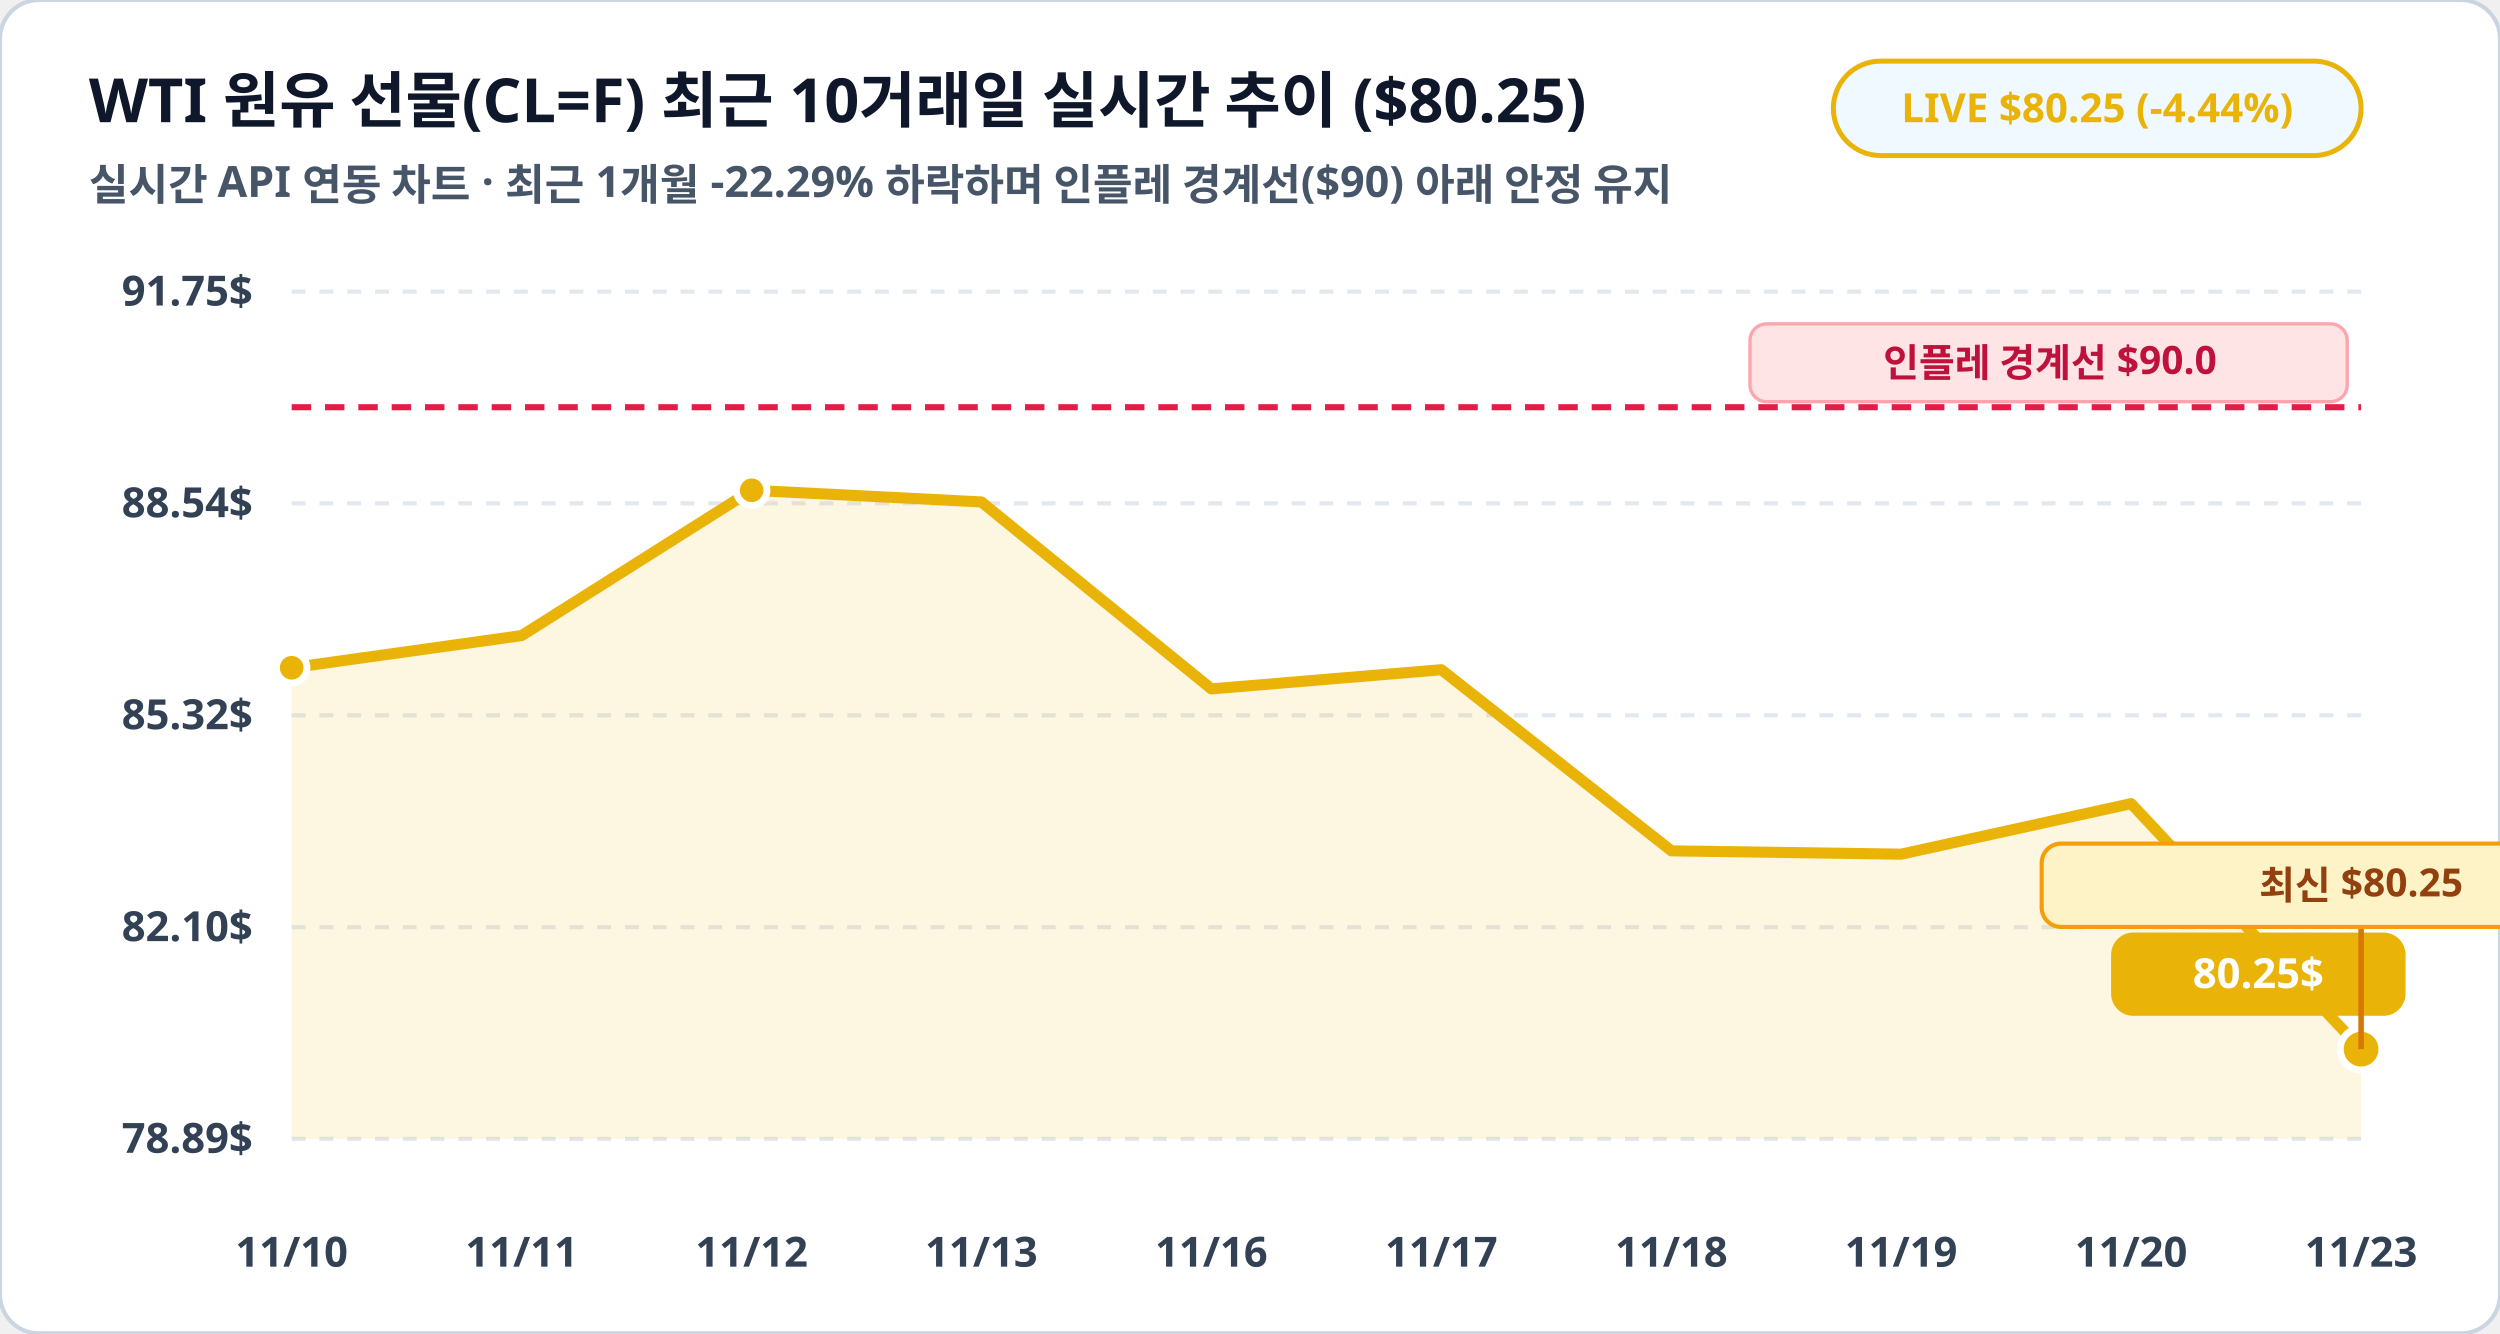
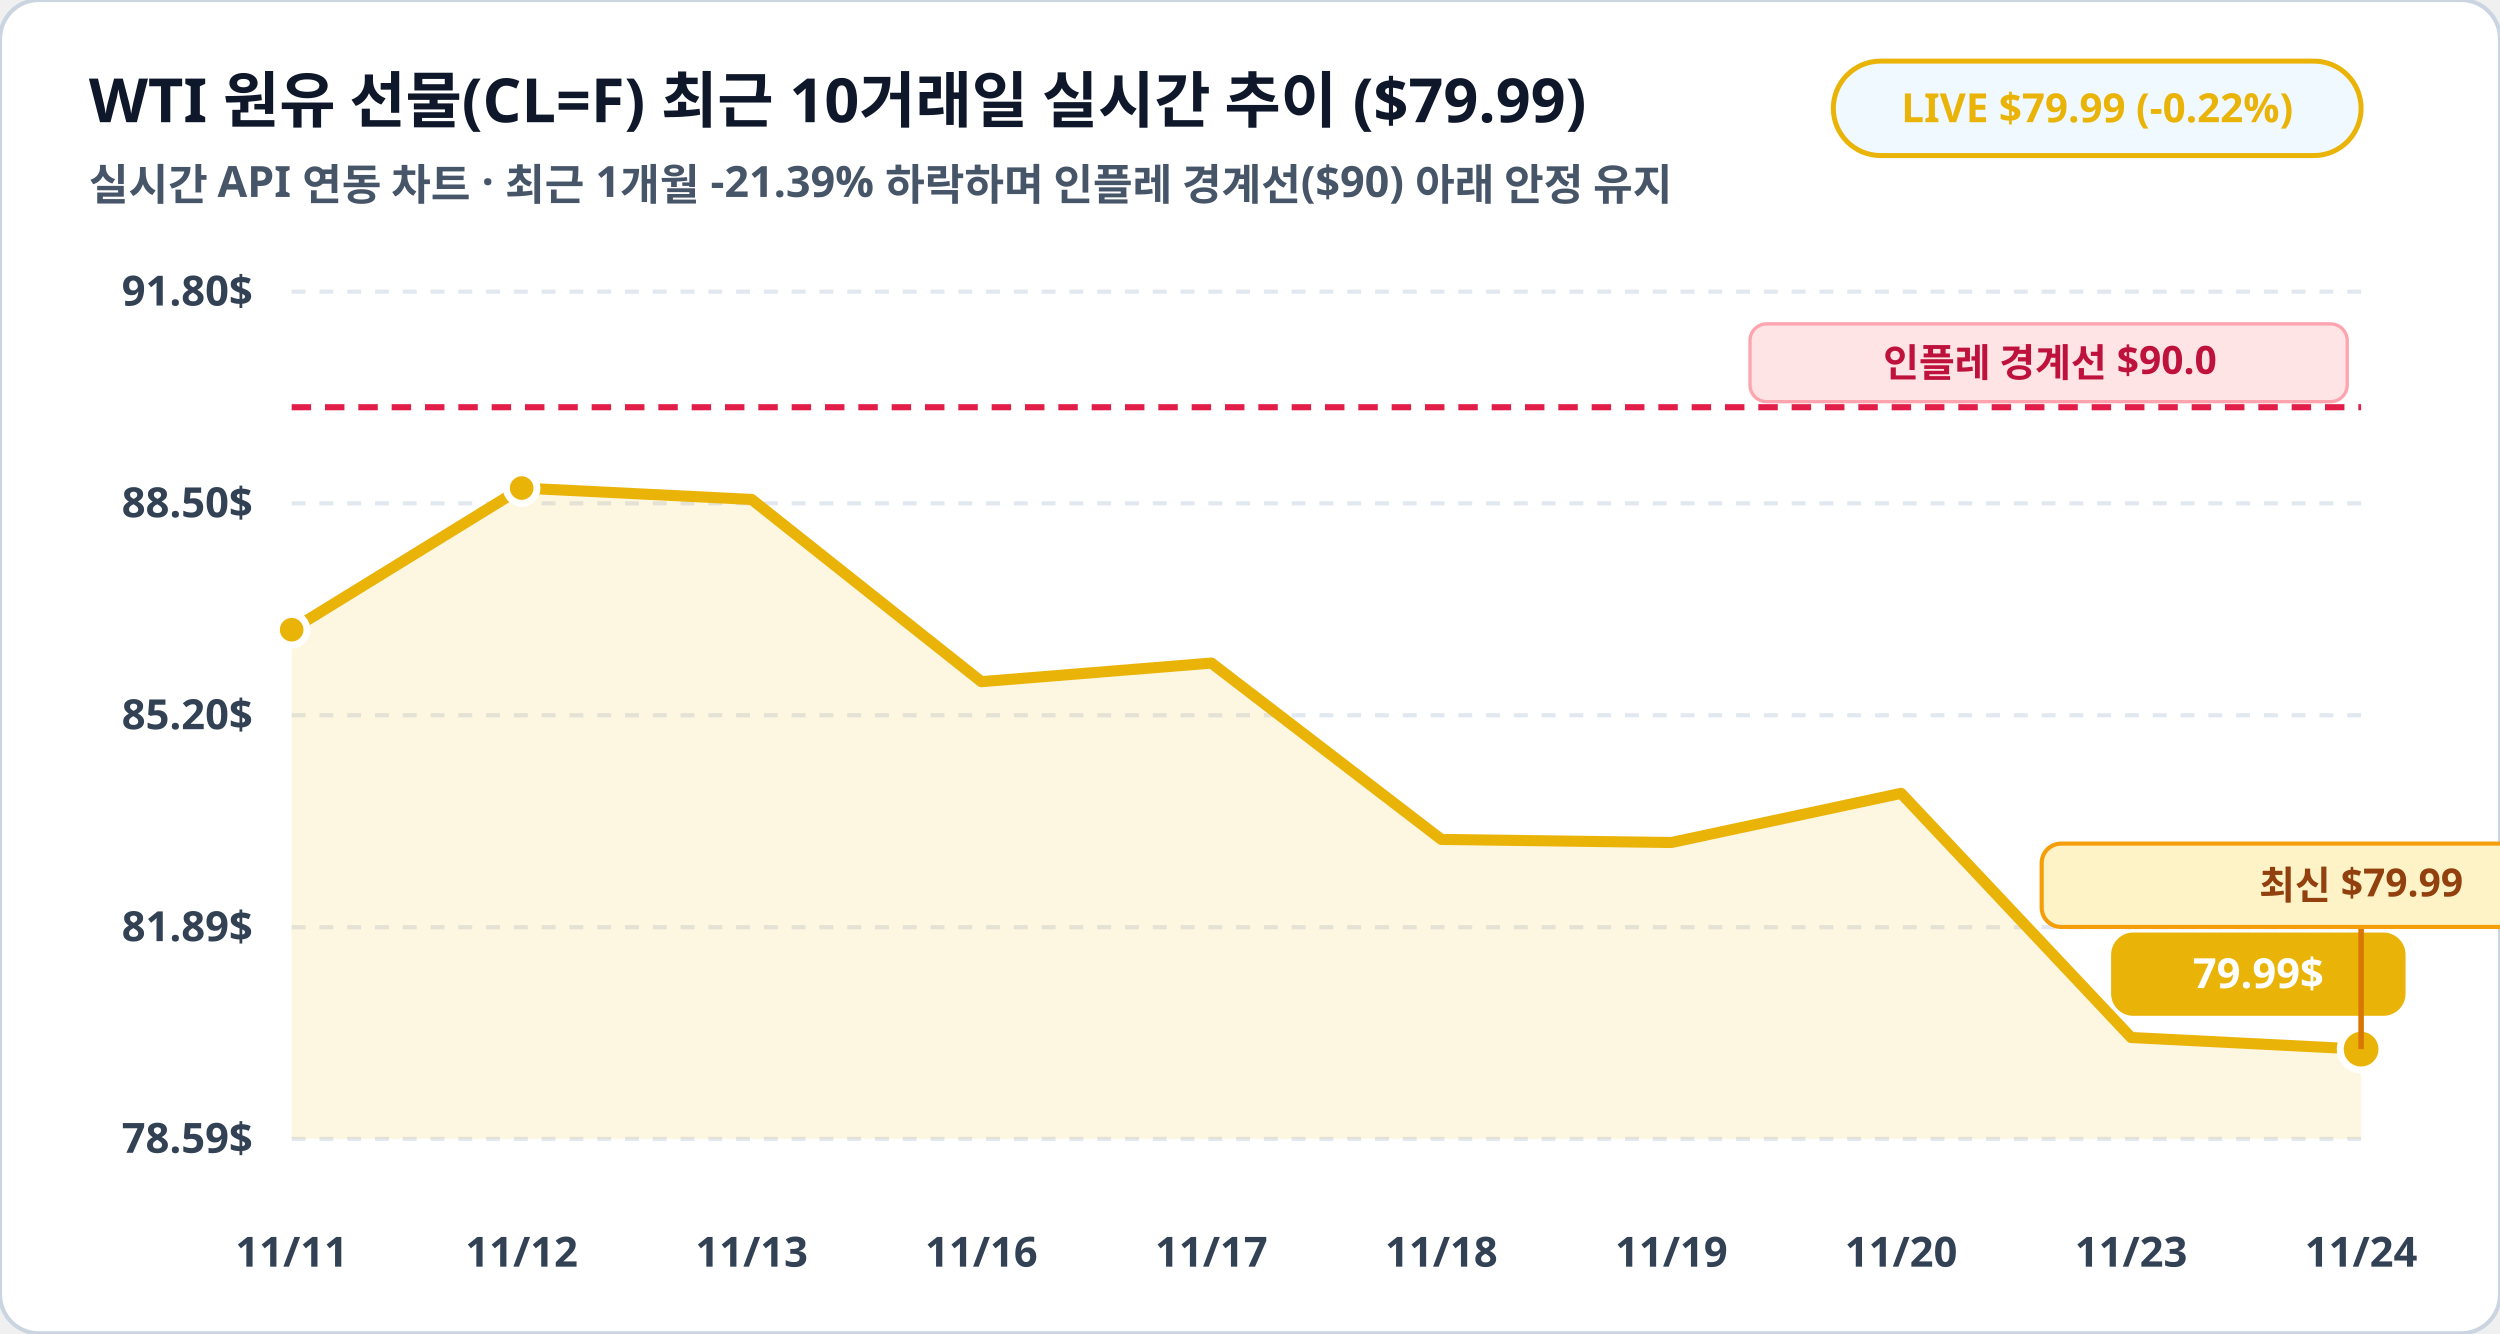
<svg xmlns="http://www.w3.org/2000/svg" viewBox="0 0 900 480" width="100%" height="100%">
  <rect width="900" height="480" rx="14" fill="#ffffff" stroke="#cbd5e1" stroke-width="1.5" />
-   <text x="32" y="44" fill="#0f172a" font-family="Pretendard, sans-serif" font-size="22" font-weight="900">WTI 원유 선물(CL=F) 최근 10거래일 실시간 추이 ($80.25)</text>
-   <text x="32" y="72" fill="#475569" font-family="Pretendard, sans-serif" font-size="15.5" font-weight="600">실시간 API 연동 차트 · 최근 1개월 -22.29% 하락하며 인플레 경계선($90) 아래 안정 유지</text>
+   <text x="32" y="44" fill="#0f172a" font-family="Pretendard, sans-serif" font-size="22" font-weight="900">WTI 원유 선물(CL=F) 최근 10거래일 실시간 추이 ($79.99)</text>
+   <text x="32" y="72" fill="#475569" font-family="Pretendard, sans-serif" font-size="15.5" font-weight="600">실시간 API 연동 차트 · 최근 1개월 -21.39% 하락하며 인플레 경계선($90) 아래 안정 유지</text>
  <rect x="660" y="22" width="190" height="34" rx="17" fill="#f0f9ff" stroke="#eab308" stroke-width="1.8" />
-   <text x="755" y="44" fill="#eab308" font-family="Pretendard, sans-serif" font-size="14.5" font-weight="800" text-anchor="middle">LIVE $80.25 (-4.44%)</text>
+   <text x="755" y="44" fill="#eab308" font-family="Pretendard, sans-serif" font-size="14.5" font-weight="800" text-anchor="middle">LIVE $79.99 (-0.22%)</text>
  <line x1="105" y1="105.0" x2="850" y2="105.0" stroke="#e2e8f0" stroke-width="1.5" stroke-dasharray="5,5" />
-   <text x="91" y="110.0" fill="#334155" font-family="Pretendard, sans-serif" font-size="15" font-weight="700" text-anchor="end">91.75$</text>
+   <text x="91" y="110.0" fill="#334155" font-family="Pretendard, sans-serif" font-size="15" font-weight="700" text-anchor="end">91.80$</text>
  <line x1="105" y1="181.2" x2="850" y2="181.2" stroke="#e2e8f0" stroke-width="1.5" stroke-dasharray="5,5" />
-   <text x="91" y="186.2" fill="#334155" font-family="Pretendard, sans-serif" font-size="15" font-weight="700" text-anchor="end">88.54$</text>
+   <text x="91" y="186.2" fill="#334155" font-family="Pretendard, sans-serif" font-size="15" font-weight="700" text-anchor="end">88.50$</text>
  <line x1="105" y1="257.5" x2="850" y2="257.5" stroke="#e2e8f0" stroke-width="1.5" stroke-dasharray="5,5" />
-   <text x="91" y="262.5" fill="#334155" font-family="Pretendard, sans-serif" font-size="15" font-weight="700" text-anchor="end">85.32$</text>
+   <text x="91" y="262.5" fill="#334155" font-family="Pretendard, sans-serif" font-size="15" font-weight="700" text-anchor="end">85.20$</text>
  <line x1="105" y1="333.8" x2="850" y2="333.8" stroke="#e2e8f0" stroke-width="1.5" stroke-dasharray="5,5" />
-   <text x="91" y="338.8" fill="#334155" font-family="Pretendard, sans-serif" font-size="15" font-weight="700" text-anchor="end">82.10$</text>
+   <text x="91" y="338.8" fill="#334155" font-family="Pretendard, sans-serif" font-size="15" font-weight="700" text-anchor="end">81.89$</text>
  <line x1="105" y1="410.0" x2="850" y2="410.0" stroke="#e2e8f0" stroke-width="1.5" stroke-dasharray="5,5" />
-   <text x="91" y="415.0" fill="#334155" font-family="Pretendard, sans-serif" font-size="15" font-weight="700" text-anchor="end">78.89$</text>
-   <polygon points="105.0,410.0 105.0,240.4 187.8,228.8 270.6,176.5 353.3,180.7 436.1,248.0 518.9,241.1 601.7,306.3 684.4,307.5 767.2,289.3 850.0,377.7 850.0,410.0" fill="#eab308" fill-opacity="0.12" />
-   <polyline fill="none" stroke="#eab308" stroke-width="4" stroke-linecap="round" stroke-linejoin="round" points="105.0,240.4 187.8,228.8 270.6,176.5 353.3,180.7 436.1,248.0 518.9,241.1 601.7,306.3 684.4,307.5 767.2,289.3 850.0,377.7" />
+   <text x="91" y="415.0" fill="#334155" font-family="Pretendard, sans-serif" font-size="15" font-weight="700" text-anchor="end">78.59$</text>
+   <polygon points="105.0,410.0 105.0,226.7 187.8,175.7 270.6,179.8 353.3,245.4 436.1,238.7 518.9,302.2 601.7,303.3 684.4,285.6 767.2,373.5 850.0,377.7 850.0,410.0" fill="#eab308" fill-opacity="0.12" />
+   <polyline fill="none" stroke="#eab308" stroke-width="4" stroke-linecap="round" stroke-linejoin="round" points="105.0,226.7 187.8,175.7 270.6,179.8 353.3,245.4 436.1,238.7 518.9,302.2 601.7,303.3 684.4,285.6 767.2,373.5 850.0,377.7" />
  <line x1="105" y1="146.6" x2="850" y2="146.6" stroke="#e11d48" stroke-width="2.2" stroke-dasharray="7,5" />
  <rect x="630" y="116.6" width="215" height="28" rx="6" fill="#ffe4e6" stroke="#fda4af" stroke-width="1.2" />
  <text x="738" y="135.6" fill="#be123c" font-family="Pretendard, sans-serif" font-size="14" font-weight="800" text-anchor="middle">인플레 경계선 $90.0</text>
-   <circle cx="105.0" cy="240.4" r="5.5" fill="#eab308" stroke="#ffffff" stroke-width="2.5" />
-   <circle cx="270.6" cy="176.5" r="5.5" fill="#eab308" stroke="#ffffff" stroke-width="2.5" />
+   <circle cx="105.0" cy="226.7" r="5.5" fill="#eab308" stroke="#ffffff" stroke-width="2.5" />
+   <circle cx="187.8" cy="175.7" r="5.5" fill="#eab308" stroke="#ffffff" stroke-width="2.5" />
  <circle cx="850.0" cy="377.7" r="7.5" fill="#eab308" stroke="#ffffff" stroke-width="2.5" />
  <rect x="760.0" y="335.7" width="106" height="30" rx="8" fill="#eab308" />
-   <text x="813.0" y="355.7" fill="#ffffff" font-family="Pretendard, sans-serif" font-size="15" font-weight="800" text-anchor="middle">80.25$</text>
+   <text x="813.0" y="355.7" fill="#ffffff" font-family="Pretendard, sans-serif" font-size="15" font-weight="800" text-anchor="middle">79.99$</text>
  <line x1="850.0" y1="377.7" x2="850.0" y2="333.7" stroke="#d97706" stroke-width="2" />
  <rect x="735.0" y="303.7" width="230" height="30" rx="7" fill="#fef3c7" stroke="#f59e0b" stroke-width="1.5" />
-   <text x="850.0" y="323.7" fill="#92400e" font-family="Pretendard, sans-serif" font-size="14" font-weight="800" text-anchor="middle">최신 $80.25</text>
-   <text x="105.0" y="456" fill="#334155" font-family="Pretendard, sans-serif" font-size="15" font-weight="700" text-anchor="middle">11/10</text>
-   <text x="187.8" y="456" fill="#334155" font-family="Pretendard, sans-serif" font-size="15" font-weight="700" text-anchor="middle">11/11</text>
-   <text x="270.6" y="456" fill="#334155" font-family="Pretendard, sans-serif" font-size="15" font-weight="700" text-anchor="middle">11/12</text>
-   <text x="353.3" y="456" fill="#334155" font-family="Pretendard, sans-serif" font-size="15" font-weight="700" text-anchor="middle">11/13</text>
-   <text x="436.1" y="456" fill="#334155" font-family="Pretendard, sans-serif" font-size="15" font-weight="700" text-anchor="middle">11/16</text>
-   <text x="518.9" y="456" fill="#334155" font-family="Pretendard, sans-serif" font-size="15" font-weight="700" text-anchor="middle">11/17</text>
-   <text x="601.7" y="456" fill="#334155" font-family="Pretendard, sans-serif" font-size="15" font-weight="700" text-anchor="middle">11/18</text>
-   <text x="684.4" y="456" fill="#334155" font-family="Pretendard, sans-serif" font-size="15" font-weight="700" text-anchor="middle">11/19</text>
-   <text x="767.2" y="456" fill="#334155" font-family="Pretendard, sans-serif" font-size="15" font-weight="700" text-anchor="middle">11/20</text>
-   <text x="850.0" y="456" fill="#334155" font-family="Pretendard, sans-serif" font-size="15" font-weight="700" text-anchor="middle">11/23</text>
+   <text x="850.0" y="323.7" fill="#92400e" font-family="Pretendard, sans-serif" font-size="14" font-weight="800" text-anchor="middle">최신 $79.99</text>
+   <text x="105.0" y="456" fill="#334155" font-family="Pretendard, sans-serif" font-size="15" font-weight="700" text-anchor="middle">11/11</text>
+   <text x="187.8" y="456" fill="#334155" font-family="Pretendard, sans-serif" font-size="15" font-weight="700" text-anchor="middle">11/12</text>
+   <text x="270.6" y="456" fill="#334155" font-family="Pretendard, sans-serif" font-size="15" font-weight="700" text-anchor="middle">11/13</text>
+   <text x="353.3" y="456" fill="#334155" font-family="Pretendard, sans-serif" font-size="15" font-weight="700" text-anchor="middle">11/16</text>
+   <text x="436.1" y="456" fill="#334155" font-family="Pretendard, sans-serif" font-size="15" font-weight="700" text-anchor="middle">11/17</text>
+   <text x="518.9" y="456" fill="#334155" font-family="Pretendard, sans-serif" font-size="15" font-weight="700" text-anchor="middle">11/18</text>
+   <text x="601.7" y="456" fill="#334155" font-family="Pretendard, sans-serif" font-size="15" font-weight="700" text-anchor="middle">11/19</text>
+   <text x="684.4" y="456" fill="#334155" font-family="Pretendard, sans-serif" font-size="15" font-weight="700" text-anchor="middle">11/20</text>
+   <text x="767.2" y="456" fill="#334155" font-family="Pretendard, sans-serif" font-size="15" font-weight="700" text-anchor="middle">11/23</text>
+   <text x="850.0" y="456" fill="#334155" font-family="Pretendard, sans-serif" font-size="15" font-weight="700" text-anchor="middle">11/24</text>
</svg>
